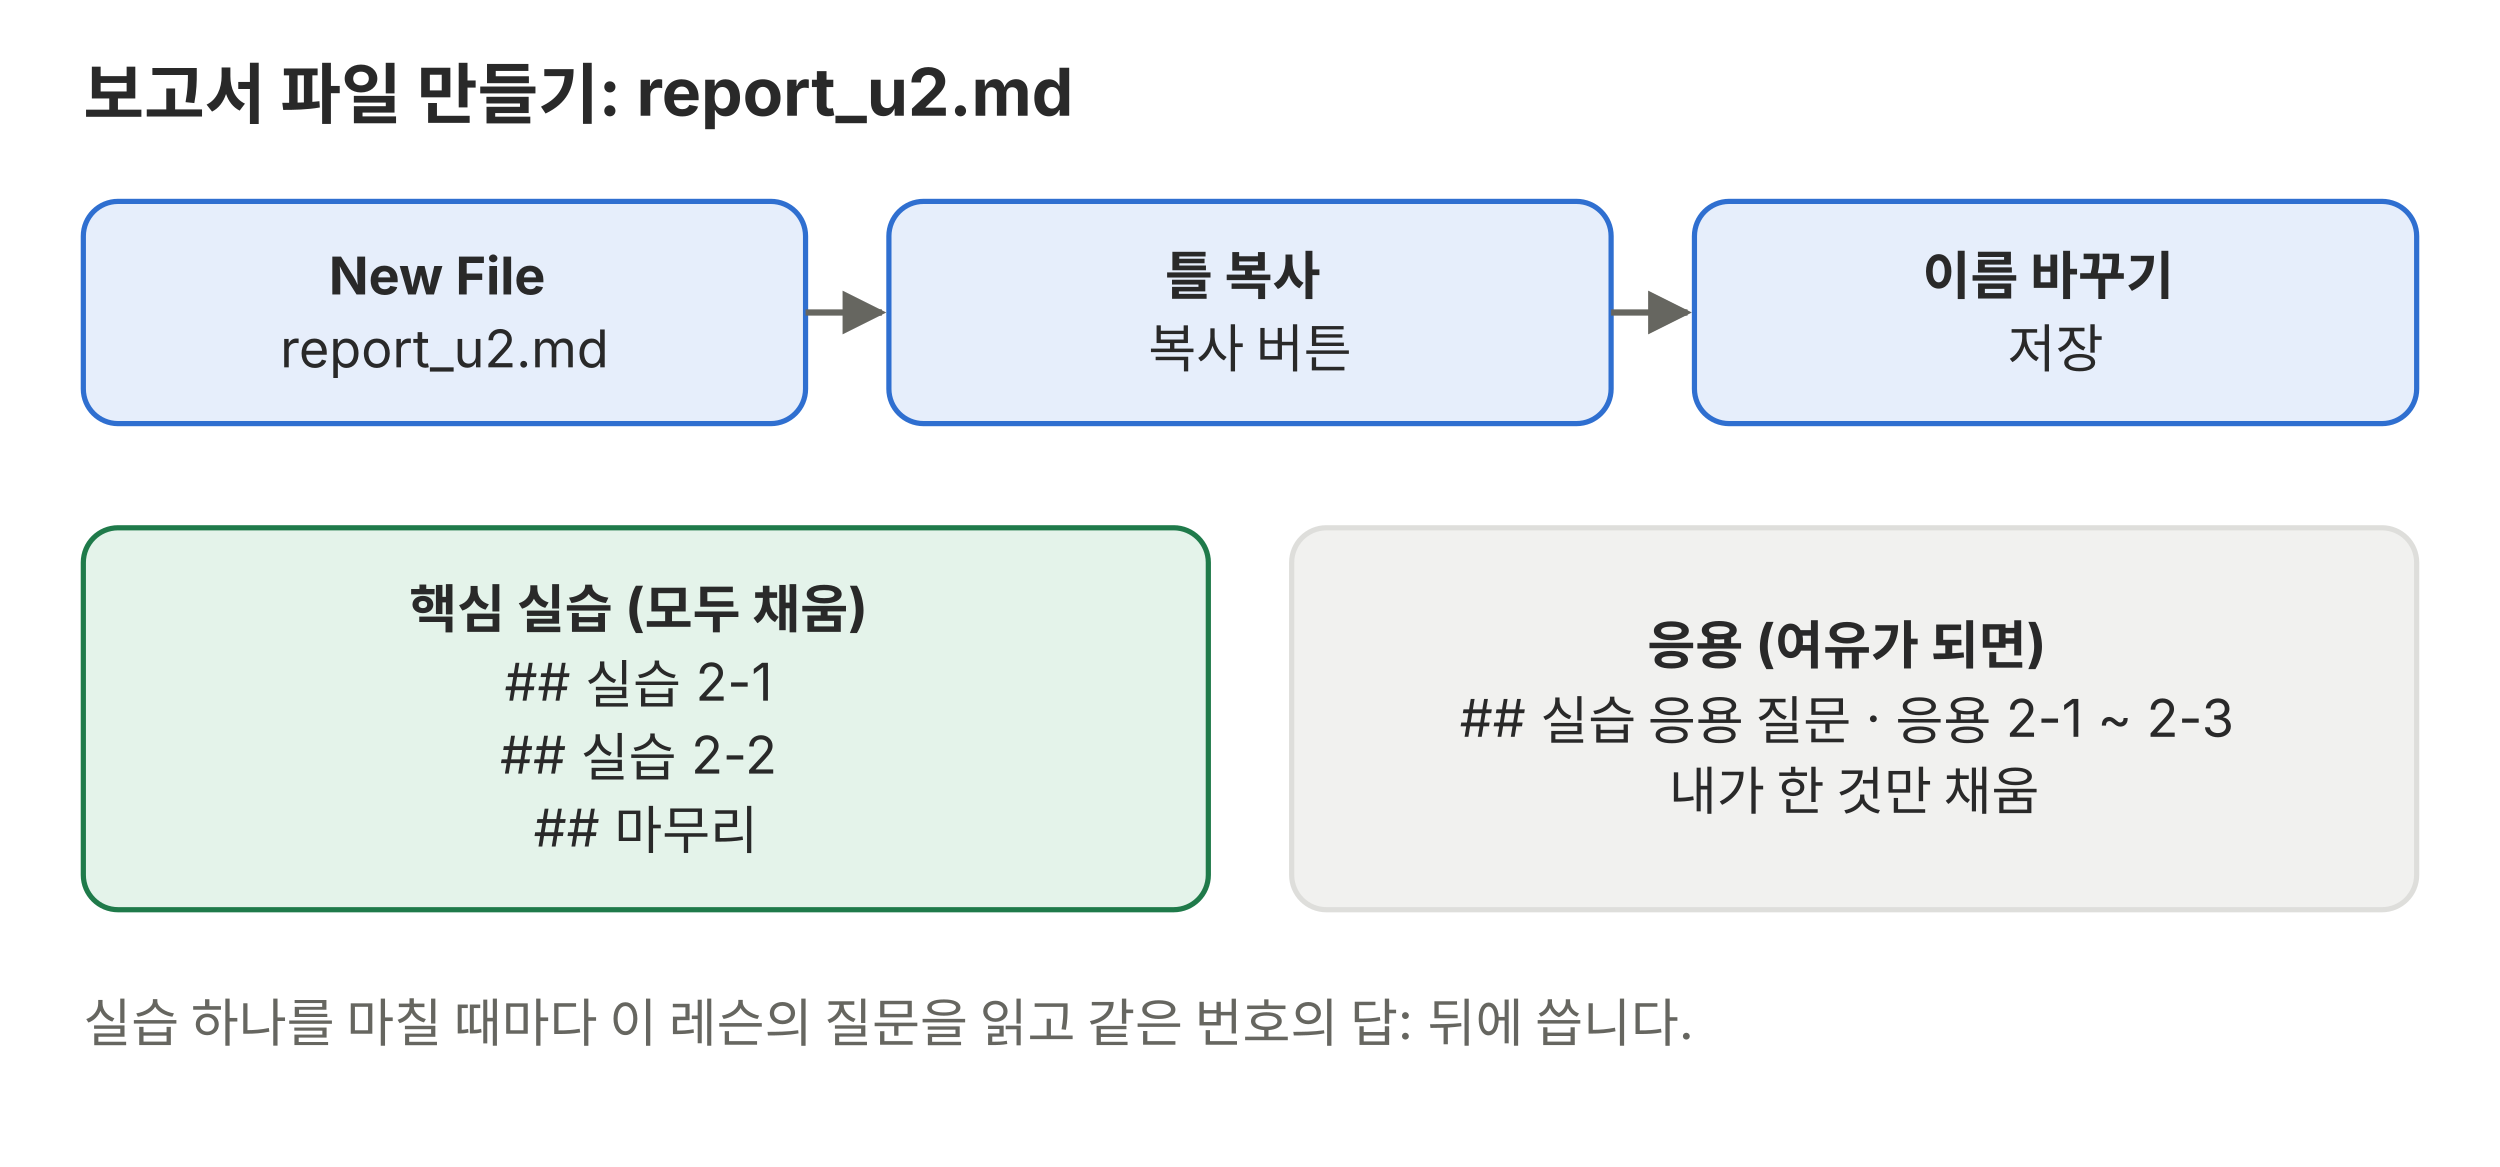
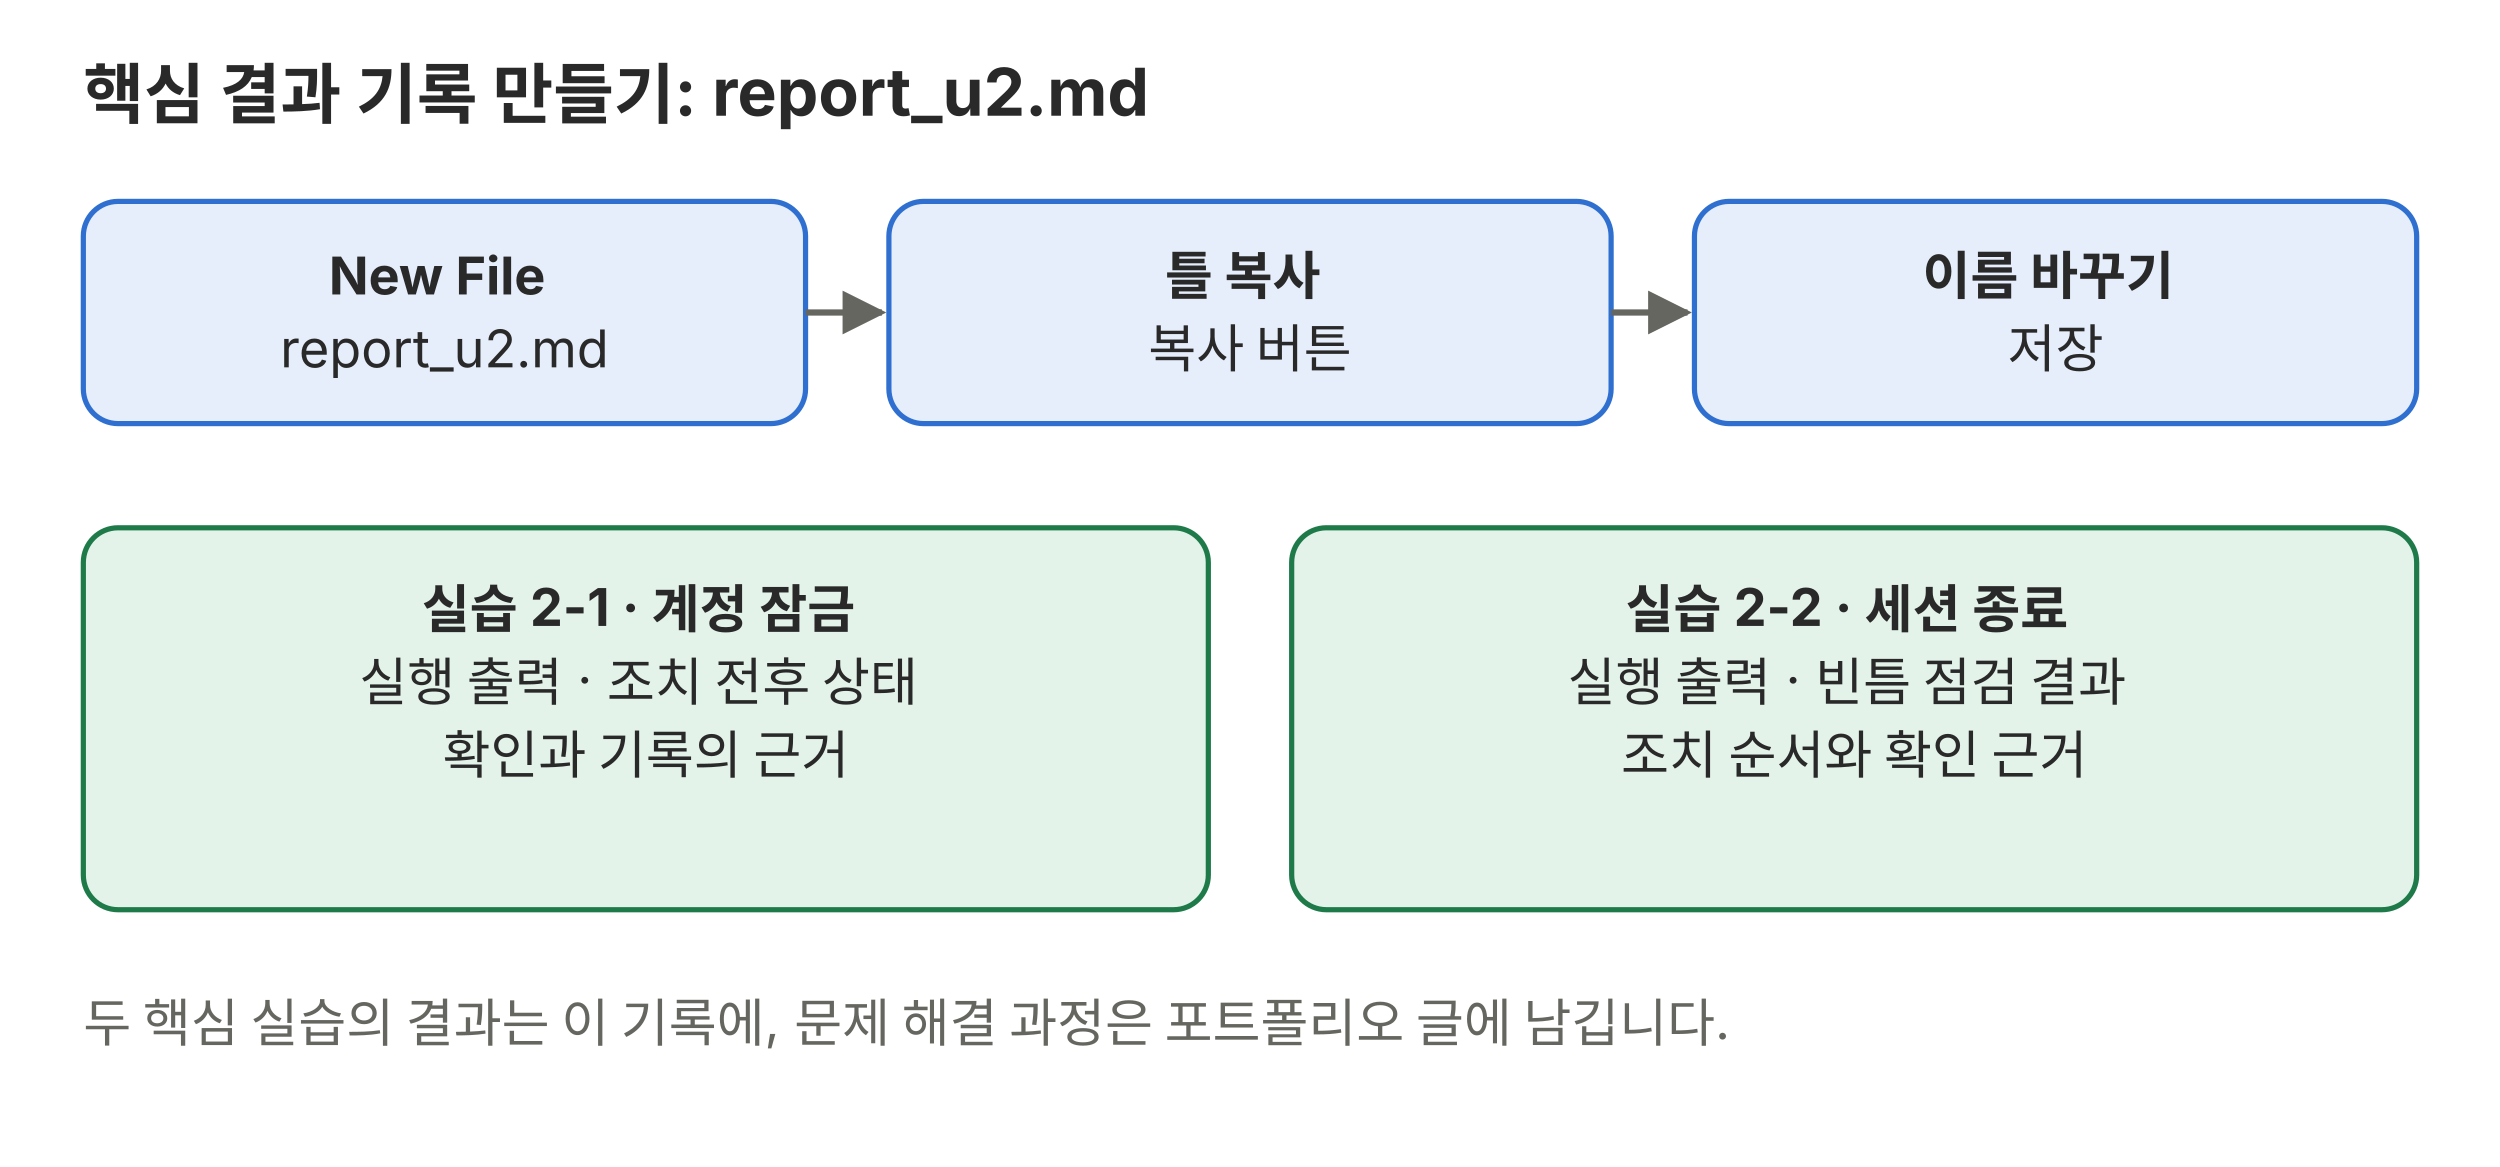
<svg xmlns="http://www.w3.org/2000/svg" viewBox="0 0 720 336" role="img">
  <defs>
    <marker id="a-p01" viewBox="0 0 10 10" refX="9" refY="5" markerWidth="7" markerHeight="7" orient="auto-start-reverse">
      <path d="M0,0 L10,5 L0,10 z" fill="#666660" />
    </marker>
  </defs>
  <g font-family="Pretendard, 'Noto Sans KR', -apple-system, 'Segoe UI', sans-serif">
-     <text x="24" y="34" font-size="19" fill="#292929" font-weight="700">보고서 파일 만들기: report_u2.md</text>
+     <text x="24" y="34" font-size="19" fill="#292929" font-weight="700">핵심 결과 기록 만들기: report_u2.md</text>
    <rect x="24" y="58" width="208" height="64" rx="10" fill="#e6eefb" stroke="#2f6fd0" stroke-width="1.5" />
    <text x="128.0" y="84.8" font-size="15" text-anchor="middle" fill="#292929">
      <tspan x="128.0" dy="0" font-weight="700">New File</tspan>
      <tspan x="128.0" dy="21">report_u2.md</tspan>
    </text>
    <rect x="256" y="58" width="208" height="64" rx="10" fill="#e6eefb" stroke="#2f6fd0" stroke-width="1.5" />
    <text x="360.0" y="84.8" font-size="15" text-anchor="middle" fill="#292929">
      <tspan x="360.0" dy="0" font-weight="700">틀 복사</tspan>
      <tspan x="360.0" dy="21">복사 버튼</tspan>
    </text>
    <rect x="488" y="58" width="208" height="64" rx="10" fill="#e6eefb" stroke="#2f6fd0" stroke-width="1.5" />
    <text x="592.0" y="84.8" font-size="15" text-anchor="middle" fill="#292929">
      <tspan x="592.0" dy="0" font-weight="700">이름 바꾸기</tspan>
      <tspan x="592.0" dy="21">저장</tspan>
    </text>
    <line x1="232" y1="90" x2="254" y2="90" stroke="#666660" stroke-width="1.8" marker-end="url(#a-p01)" />
    <line x1="464" y1="90" x2="486" y2="90" stroke="#666660" stroke-width="1.8" marker-end="url(#a-p01)" />
    <rect x="24" y="152" width="324" height="110" rx="10" fill="#e4f3ea" stroke="#1f7a4a" stroke-width="1.5" />
    <text x="186.0" y="180.8" font-size="15" text-anchor="middle" fill="#292929">
-       <tspan x="186.0" dy="0" font-weight="700">핵심 실습 (모두 채움)</tspan>
-       <tspan x="186.0" dy="21">## 실습 2-1</tspan>
-       <tspan x="186.0" dy="21">## 실습 2-2</tspan>
-       <tspan x="186.0" dy="21">## 마무리</tspan>
+       <tspan x="186.0" dy="0" font-weight="700">실습 2-1 · 계정 잠금</tspan>
+       <tspan x="186.0" dy="21">실행 출력 · 조치 전후 상태</tspan>
+       <tspan x="186.0" dy="21">확인과 기록의 근거</tspan>
    </text>
-     <rect x="372" y="152" width="324" height="110" rx="10" fill="#f1f1ef" stroke="#dededb" stroke-width="1.5" />
-     <text x="534.0" y="191.2" font-size="15" text-anchor="middle" fill="#292929">
-       <tspan x="534.0" dy="0" font-weight="700">응용 (여유가 되면)</tspan>
-       <tspan x="534.0" dy="21">## 실습 응용 질문 · 응용 2-1 ~ 2-3</tspan>
-       <tspan x="534.0" dy="21">내가 한 것만 채움</tspan>
+     <rect x="372" y="152" width="324" height="110" rx="10" fill="#e4f3ea" stroke="#1f7a4a" stroke-width="1.5" />
+     <text x="534.0" y="180.8" font-size="15" text-anchor="middle" fill="#292929">
+       <tspan x="534.0" dy="0" font-weight="700">실습 2-2 · 세션 종료</tspan>
+       <tspan x="534.0" dy="21">실행 출력 · 빈틈 점검 결과</tspan>
+       <tspan x="534.0" dy="21">조치 순서와 확인 근거</tspan>
    </text>
-     <text x="24" y="300" font-size="15" text-anchor="start" fill="#666660">실습 하나를 마칠 때마다 이 레슨의 질문을 읽고 같은 번호의 답: 뒤에 씁니다.</text>
+     <text x="24" y="300" font-size="15" text-anchor="start" fill="#666660">두 핵심 실습의 결과는 이 기록에, 문제 해결 과정은 포트폴리오 글에 남깁니다.</text>
  </g>
</svg>
